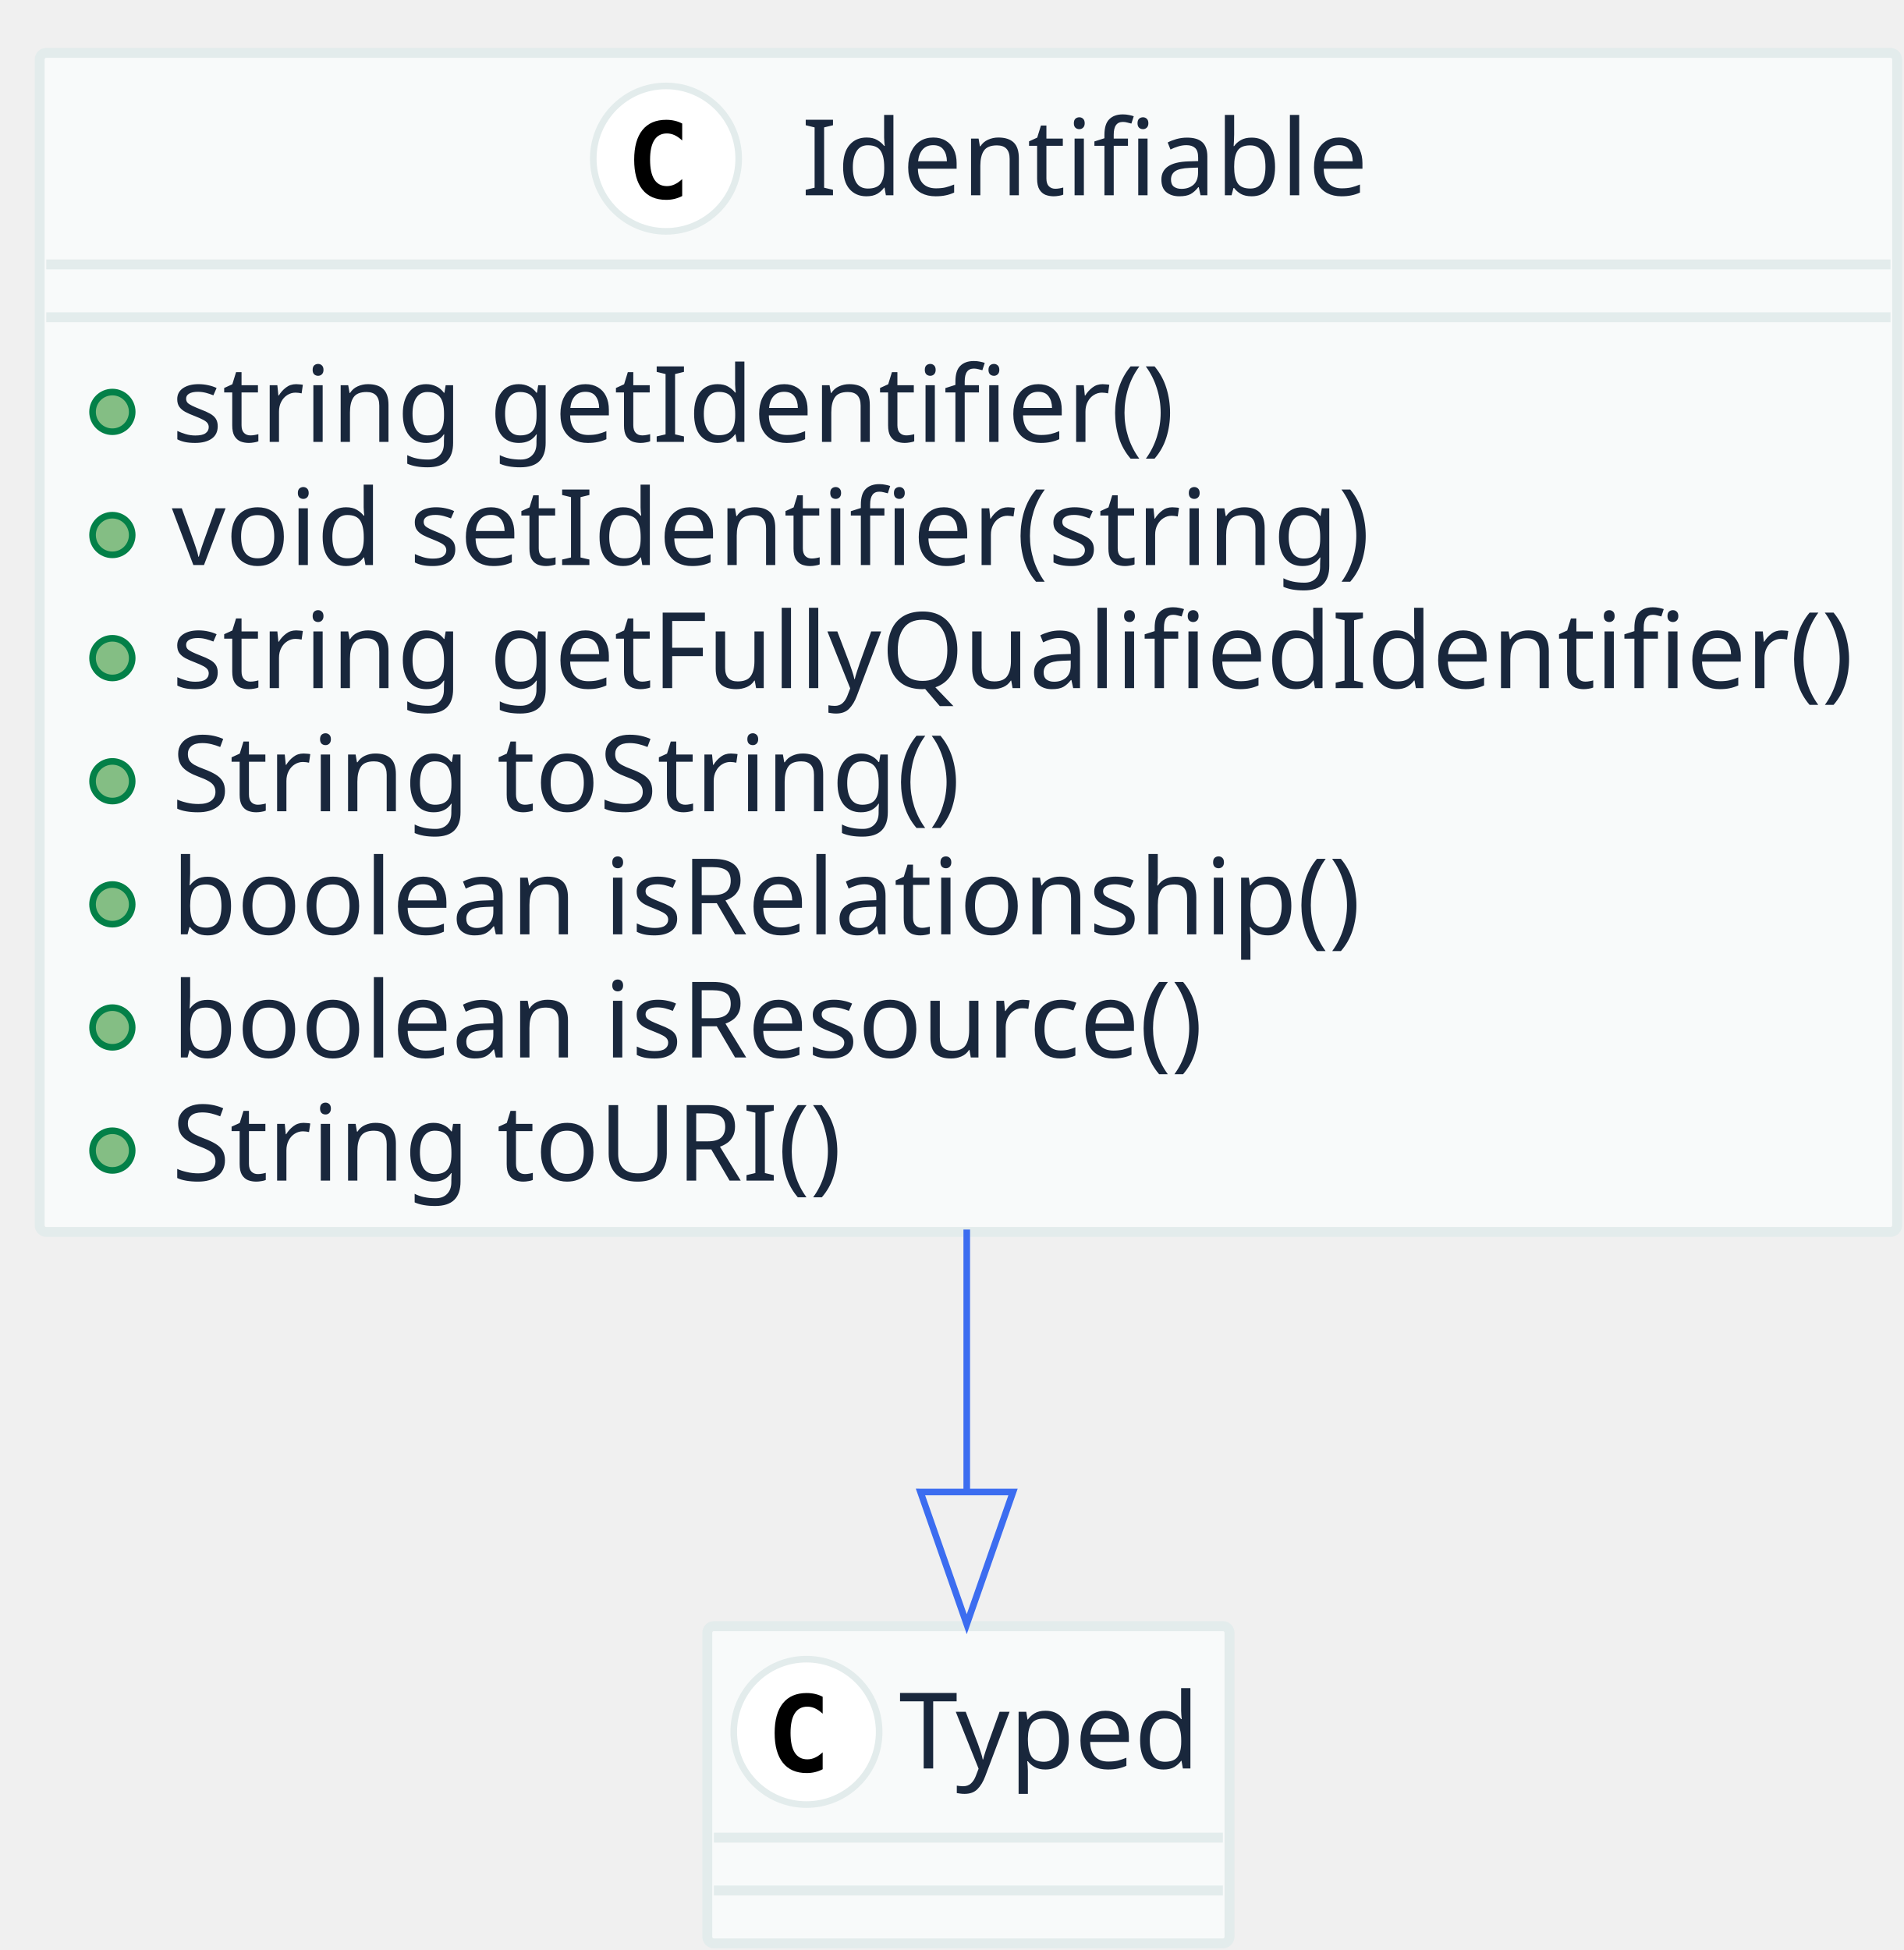
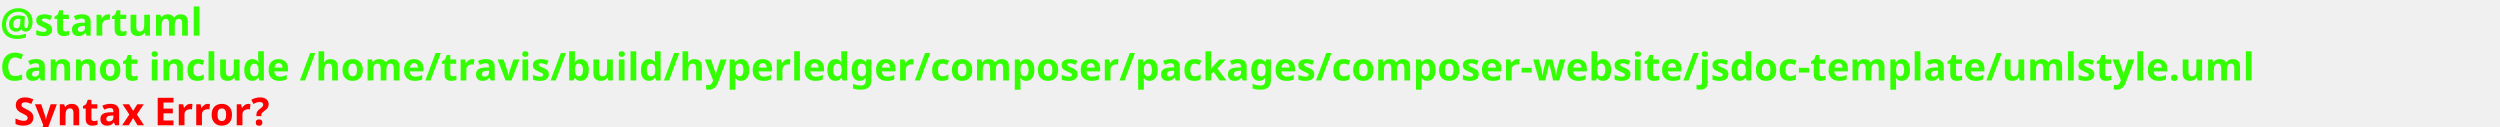
- <svg xmlns="http://www.w3.org/2000/svg" contentScriptType="application/ecmascript" contentStyleType="text/css" height="295px" preserveAspectRatio="none" style="width:288px;height:295px;" version="1.1" viewBox="0 0 288 295" width="288px" zoomAndPan="magnify">
+ <svg xmlns="http://www.w3.org/2000/svg" contentScriptType="application/ecmascript" contentStyleType="text/css" height="46px" preserveAspectRatio="none" style="width:910px;height:46px;background:#000000;" version="1.1" viewBox="0 0 910 46" width="910px" zoomAndPan="magnify">
  <defs />
  <g>
-     <rect fill="#F8FAFA" height="178.375" rx="1" ry="1" style="stroke: #E3ECEC; stroke-width: 1.5;" width="281" x="6" y="8" />
-     <ellipse cx="100.75" cy="24" fill="#FFFFFF" rx="11" ry="11" style="stroke: #E3ECEC; stroke-width: 1.0;" />
-     <path d="M103.203,29.656 Q102.656,29.938 102.055,30.086 Q101.453,30.234 100.781,30.234 Q98.422,30.234 97.18,28.672 Q95.938,27.109 95.938,24.172 Q95.938,21.234 97.18,19.68 Q98.422,18.125 100.781,18.125 Q101.453,18.125 102.062,18.266 Q102.672,18.406 103.203,18.688 L103.203,21.25 Q102.609,20.703 102.047,20.445 Q101.484,20.188 100.891,20.188 Q99.625,20.188 98.984,21.195 Q98.344,22.203 98.344,24.172 Q98.344,26.141 98.984,27.148 Q99.625,28.156 100.891,28.156 Q101.484,28.156 102.047,27.898 Q102.609,27.641 103.203,27.094 L103.203,29.656 Z " />
-     <text fill="#19273C" font-family="sans-serif" font-size="16" lengthAdjust="spacingAndGlyphs" textLength="83" x="121.25" y="29.539">Identifiable</text>
-     <line style="stroke: #E3ECEC; stroke-width: 1.5;" x1="7" x2="286" y1="40" y2="40" />
-     <line style="stroke: #E3ECEC; stroke-width: 1.5;" x1="7" x2="286" y1="48" y2="48" />
-     <ellipse cx="17" cy="62.312" fill="#84BE84" rx="3" ry="3" style="stroke: #038048; stroke-width: 1.0;" />
-     <text fill="#19273C" font-family="sans-serif" font-size="16" lengthAdjust="spacingAndGlyphs" textLength="155" x="26" y="66.852">string getIdentifier()</text>
-     <ellipse cx="17" cy="80.938" fill="#84BE84" rx="3" ry="3" style="stroke: #038048; stroke-width: 1.0;" />
-     <text fill="#19273C" font-family="sans-serif" font-size="16" lengthAdjust="spacingAndGlyphs" textLength="186" x="26" y="85.477">void setIdentifier(string)</text>
-     <ellipse cx="17" cy="99.562" fill="#84BE84" rx="3" ry="3" style="stroke: #038048; stroke-width: 1.0;" />
-     <text fill="#19273C" font-family="sans-serif" font-size="16" lengthAdjust="spacingAndGlyphs" textLength="255" x="26" y="104.102">string getFullyQualifiedIdentifier()</text>
-     <ellipse cx="17" cy="118.188" fill="#84BE84" rx="3" ry="3" style="stroke: #038048; stroke-width: 1.0;" />
-     <text fill="#19273C" font-family="sans-serif" font-size="16" lengthAdjust="spacingAndGlyphs" textLength="125" x="26" y="122.727">String toString()</text>
-     <ellipse cx="17" cy="136.812" fill="#84BE84" rx="3" ry="3" style="stroke: #038048; stroke-width: 1.0;" />
-     <text fill="#19273C" font-family="sans-serif" font-size="16" lengthAdjust="spacingAndGlyphs" textLength="183" x="26" y="141.352">boolean isRelationship()</text>
-     <ellipse cx="17" cy="155.438" fill="#84BE84" rx="3" ry="3" style="stroke: #038048; stroke-width: 1.0;" />
-     <text fill="#19273C" font-family="sans-serif" font-size="16" lengthAdjust="spacingAndGlyphs" textLength="164" x="26" y="159.977">boolean isResource()</text>
-     <ellipse cx="17" cy="174.062" fill="#84BE84" rx="3" ry="3" style="stroke: #038048; stroke-width: 1.0;" />
-     <text fill="#19273C" font-family="sans-serif" font-size="16" lengthAdjust="spacingAndGlyphs" textLength="107" x="26" y="178.602">String toURI()</text>
-     <rect fill="#F8FAFA" height="48" rx="1" ry="1" style="stroke: #E3ECEC; stroke-width: 1.5;" width="79" x="107" y="246" />
-     <ellipse cx="122" cy="262" fill="#FFFFFF" rx="11" ry="11" style="stroke: #E3ECEC; stroke-width: 1.0;" />
-     <path d="M124.453,267.656 Q123.906,267.938 123.305,268.086 Q122.703,268.234 122.031,268.234 Q119.672,268.234 118.43,266.672 Q117.188,265.109 117.188,262.172 Q117.188,259.234 118.43,257.68 Q119.672,256.125 122.031,256.125 Q122.703,256.125 123.312,256.266 Q123.922,256.406 124.453,256.688 L124.453,259.25 Q123.859,258.703 123.297,258.445 Q122.734,258.188 122.141,258.188 Q120.875,258.188 120.234,259.195 Q119.594,260.203 119.594,262.172 Q119.594,264.141 120.234,265.148 Q120.875,266.156 122.141,266.156 Q122.734,266.156 123.297,265.898 Q123.859,265.641 124.453,265.094 L124.453,267.656 Z " />
-     <text fill="#19273C" font-family="sans-serif" font-size="16" lengthAdjust="spacingAndGlyphs" textLength="47" x="136" y="267.539">Typed</text>
-     <line style="stroke: #E3ECEC; stroke-width: 1.5;" x1="108" x2="185" y1="278" y2="278" />
-     <line style="stroke: #E3ECEC; stroke-width: 1.5;" x1="108" x2="185" y1="286" y2="286" />
-     <path d="M146.25,186.005 C146.25,199.641 146.25,213.193 146.25,225.271 " fill="none" style="stroke: #3C6DF0; stroke-width: 1.0;" />
-     <polygon fill="none" points="153.25,225.712,146.25,245.712,139.25,225.711,153.25,225.712" style="stroke: #3C6DF0; stroke-width: 1.0;" />
+     <text fill="#33FF02" font-family="sans-serif" font-size="14" font-weight="bold" lengthAdjust="spacingAndGlyphs" textLength="79" x="0" y="12.995">@startuml</text>
+     <text fill="#33FF02" font-family="sans-serif" font-size="14" font-weight="bold" lengthAdjust="spacingAndGlyphs" textLength="909" x="0" y="29.292">Cannot include /home/travis/build/hyperledger/composer/packages/composer-website/jsdoc-template/umlstyle.uml</text>
+     <text fill="#33FF02" font-family="sans-serif" font-size="14" font-weight="bold" lengthAdjust="spacingAndGlyphs" textLength="0" x="5" y="45.589" />
+     <text fill="#FF0000" font-family="sans-serif" font-size="14" font-weight="bold" lengthAdjust="spacingAndGlyphs" textLength="106" x="5" y="45.589">Syntax Error?</text>
  </g>
</svg>
